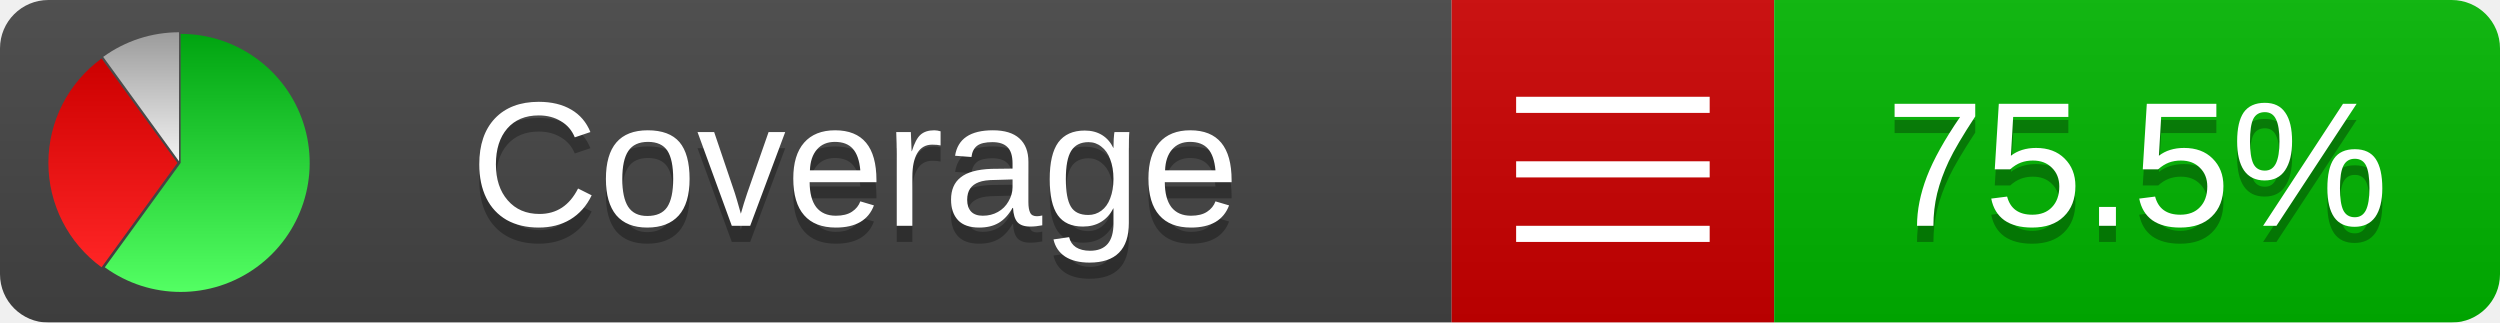
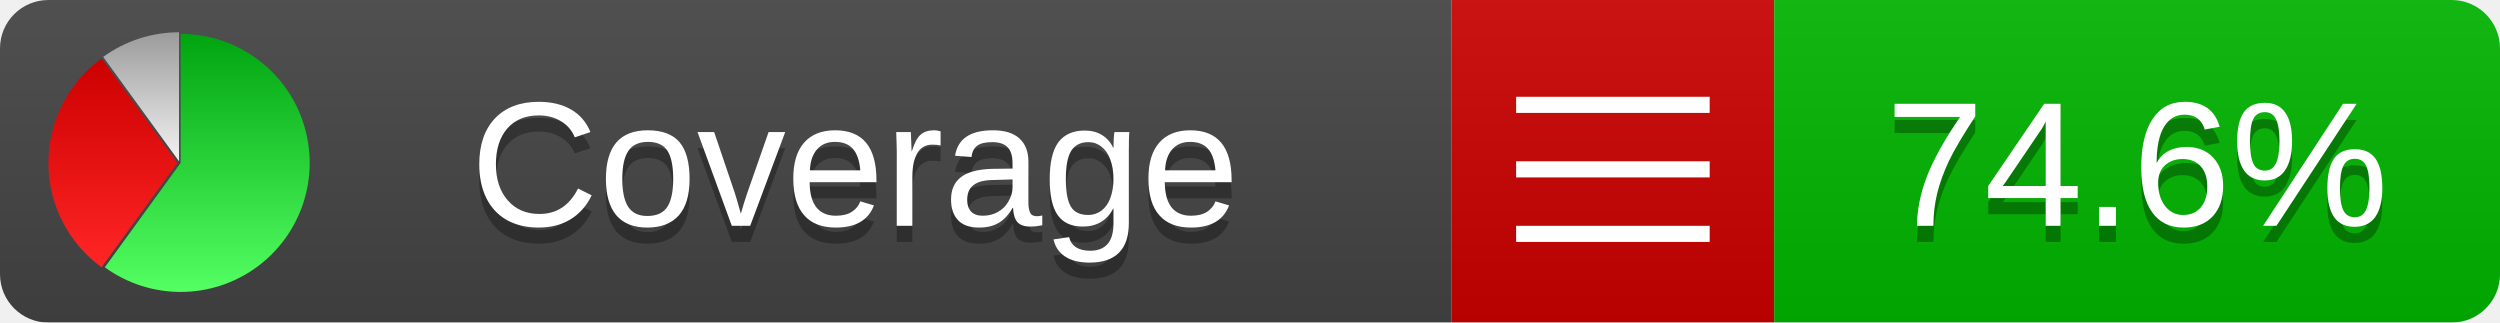
<svg xmlns="http://www.w3.org/2000/svg" xmlns:xlink="http://www.w3.org/1999/xlink" width="155" height="20">
  <style type="text/css">
          
            @keyframes fadeout {
              0 % { visibility: visible; opacity: 1; }
              40% { visibility: visible; opacity: 1; }
              50% { visibility: hidden; opacity: 0; }
              90% { visibility: hidden; opacity: 0; }
              100% { visibility: visible; opacity: 1; }
            }
            @keyframes fadein {
              0% { visibility: hidden; opacity: 0; }
              40% { visibility: hidden; opacity: 0; }
              50% { visibility: visible; opacity: 1; }
              90% { visibility: visible; opacity: 1; }
              100% { visibility: hidden; opacity: 0; }
            }
            .linecoverage {
                animation-duration: 10s;
                animation-name: fadeout;
                animation-iteration-count: infinite;
            }
            .branchcoverage {
                animation-duration: 10s;
                animation-name: fadein;
                animation-iteration-count: infinite;
            }
          
    </style>
  <defs>
    <linearGradient id="gradient" x2="0" y2="100%">
      <stop offset="0" stop-color="#bbb" stop-opacity=".1" />
      <stop offset="1" stop-opacity=".1" />
    </linearGradient>
    <linearGradient id="green" x2="0" y2="100%">
      <stop offset="0" stop-color="#00A410" />
      <stop offset="1" stop-color="#53FF63" />
    </linearGradient>
    <linearGradient id="red" x2="0" y2="100%">
      <stop offset="0" stop-color="#C00" />
      <stop offset="1" stop-color="#FF2525" />
    </linearGradient>
    <linearGradient id="gray" x2="0" y2="100%">
      <stop offset="0" stop-color="#9B9B9B" />
      <stop offset="1" stop-color="#F3F3F3" />
    </linearGradient>
    <mask id="mask">
      <rect width="155" height="20" rx="3" fill="#fff" />
    </mask>
    <g id="icon">
      <path style="fill:url(#green);" d="M205,202.5 l0,-200 a200,200 0 1,1 -117.558,361.803 z" />
      <path style="fill:url(#red);" d="M200,202.5 l-117.558,161.803 a200,200 0 0,1 0,-323.607 z" />
      <path style="fill:url(#gray);" d="M202.5,200 l-117.558,-161.803 a200,200 0 0,1 117.558,-38.196 z" />
    </g>
  </defs>
  <g mask="url(#mask)">
    <rect x="0" y="0" width="90" height="20" fill="#444" />
    <rect x="90" y="0" width="20" height="20" fill="#c00" />
    <rect x="110" y="0" width="45" height="20" fill="#00B600" />
    <rect x="0" y="0" width="155" height="20" fill="url(#gradient)" />
  </g>
  <g>
    <path class="" stroke="#fff" d="M94 6.5 h12 M94 10.5 h12 M94 14.5 h12" />
  </g>
  <g fill="#fff" text-anchor="middle" font-family="Verdana,Arial,Geneva,sans-serif" font-size="11">
    <a xlink:href="https://github.com/danielpalme/ReportGenerator" target="_top">
      <use xlink:href="#icon" transform="translate(3,2) scale(.04)" />
    </a>
    <text x="53" y="15" fill="#010101" fill-opacity=".3">Coverage</text>
    <text x="53" y="14" fill="#fff">Coverage</text>
-     <text class="" x="132.5" y="15" fill="#010101" fill-opacity=".3">75.5%</text>
-     <text class="" x="132.5" y="14">75.5%</text>
+     <text class="" x="132.5" y="15" fill="#010101" fill-opacity=".3">74.6%</text>
+     <text class="" x="132.5" y="14">74.6%</text>
  </g>
  <g>
    <rect class="" x="90" y="0" width="65" height="20" fill-opacity="0" />
  </g>
</svg>
